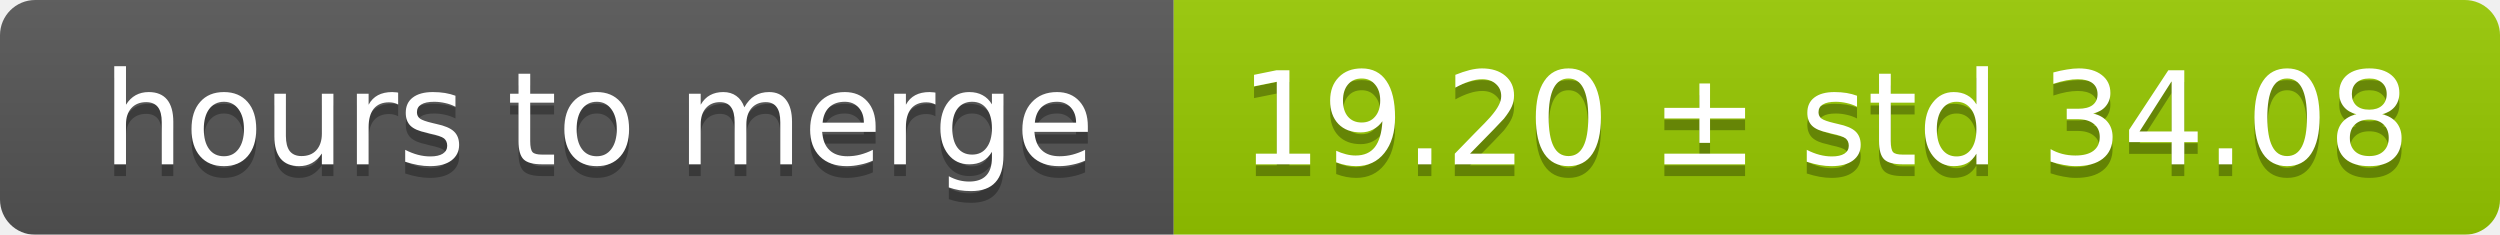
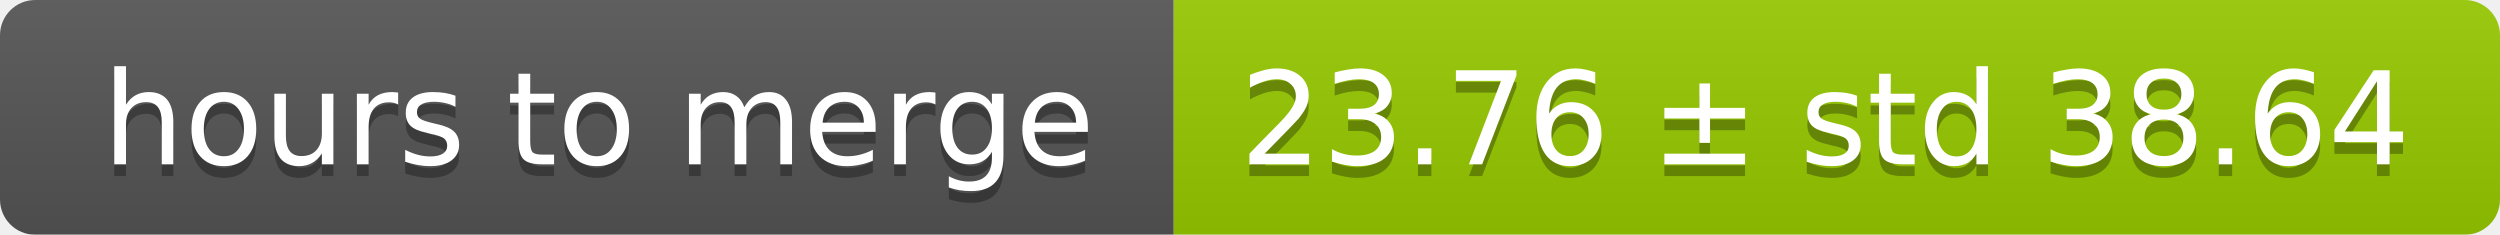
<svg xmlns="http://www.w3.org/2000/svg" width="213" height="20">
  <linearGradient id="smooth" x2="0" y2="100%">
    <stop offset="0" stop-color="#bbb" stop-opacity=".1" />
    <stop offset="1" stop-opacity=".1" />
  </linearGradient>
  <mask id="round">
    <rect width="213" height="20" rx="3" fill="#fff" />
  </mask>
  <g mask="url(#round)">
    <rect width="100" height="20" fill="#555" />
    <rect x="100" width="113" height="20" fill="#97ca00" />
    <rect width="213" height="20" fill="url(#smooth)" />
  </g>
  <g fill="#fff" text-anchor="middle" font-family="DejaVu Sans,Verdana,Geneva,sans-serif" font-size="11">
    <text x="51" y="15" fill="#010101" fill-opacity=".3">hours to merge</text>
    <text x="51" y="14">hours to merge</text>
-     <text x="155.5" y="15" fill="#010101" fill-opacity=".3">19.20 ± std 34.08</text>
-     <text x="155.5" y="14">19.20 ± std 34.08</text>
+     <text x="155.5" y="15" fill="#010101" fill-opacity=".3">23.76 ± std 38.64</text>
+     <text x="155.5" y="14">23.76 ± std 38.64</text>
  </g>
</svg>
